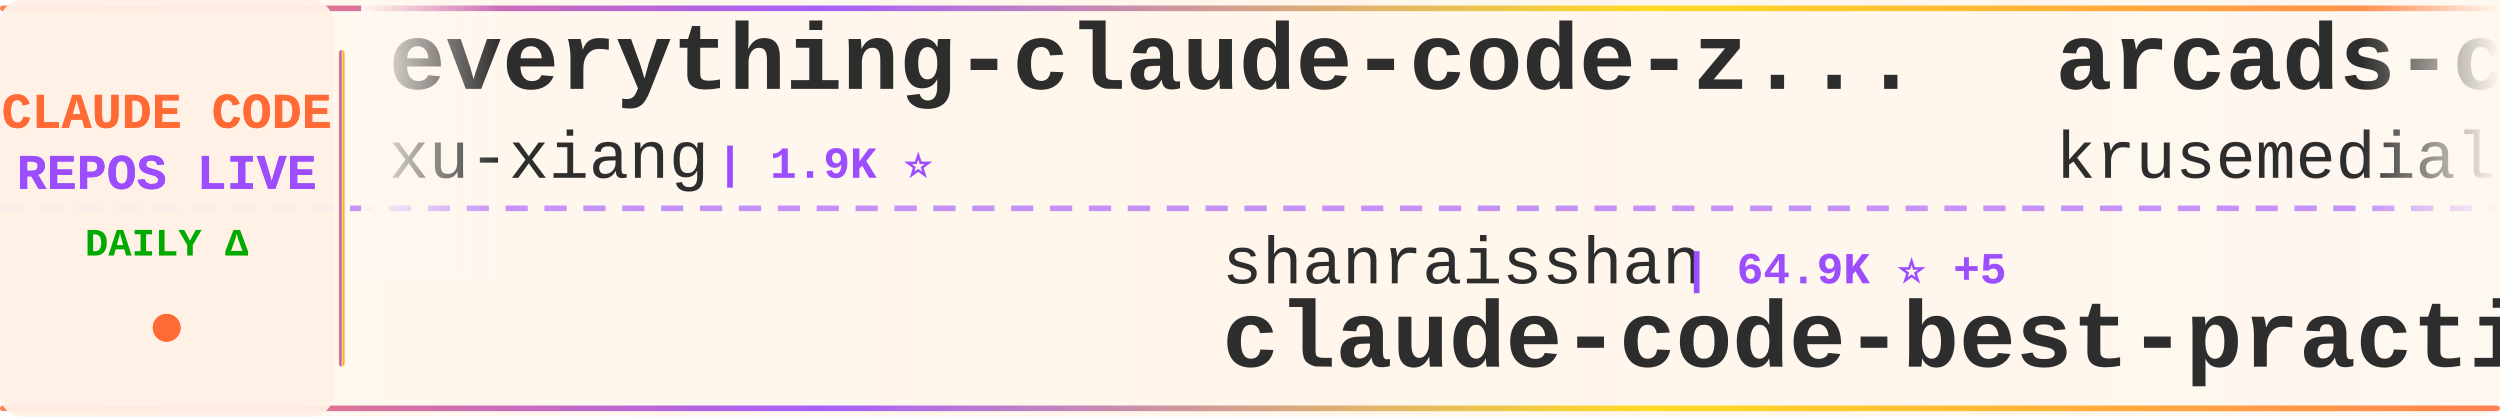
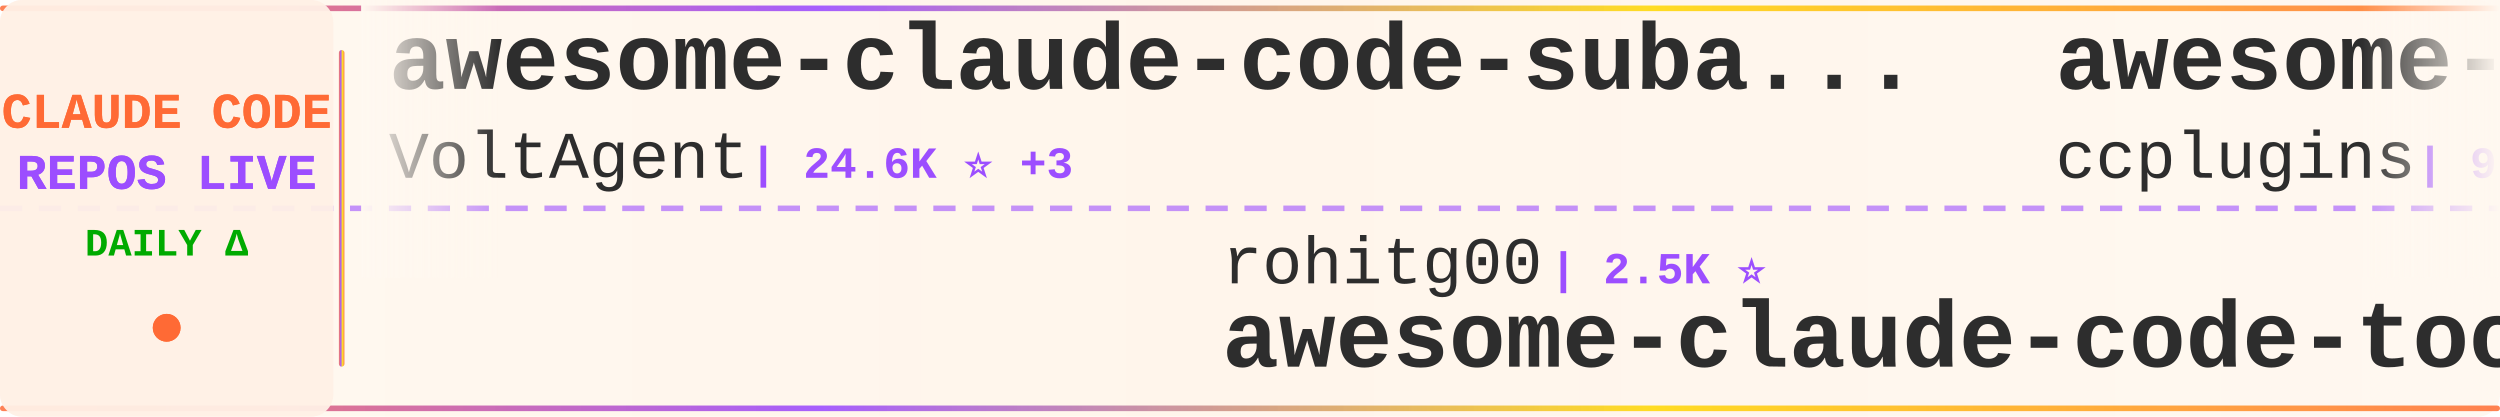
<svg xmlns="http://www.w3.org/2000/svg" width="900" height="150">
  <defs>
    <linearGradient id="tickerBg" x1="0%" y1="0%" x2="100%" y2="0%">
      <stop offset="0%" style="stop-color:#fff8f0;stop-opacity:0.98" />
      <stop offset="50%" style="stop-color:#fff5eb;stop-opacity:1" />
      <stop offset="100%" style="stop-color:#fff8f0;stop-opacity:0.98" />
    </linearGradient>
    <linearGradient id="borderGrad" x1="0%" y1="0%" x2="100%" y2="0%">
      <stop offset="0%" style="stop-color:#FF6B35;stop-opacity:0.85">
        <animate attributeName="stop-opacity" values="0.85;1;0.85" dur="2s" repeatCount="indefinite" />
      </stop>
      <stop offset="33%" style="stop-color:#9C4EFF;stop-opacity:0.9">
        <animate attributeName="stop-opacity" values="0.9;1;0.9" dur="2.2s" repeatCount="indefinite" />
      </stop>
      <stop offset="66%" style="stop-color:#FFD700;stop-opacity:0.85">
        <animate attributeName="stop-opacity" values="0.85;1;0.85" dur="1.8s" repeatCount="indefinite" />
      </stop>
      <stop offset="100%" style="stop-color:#FF6B35;stop-opacity:0.85">
        <animate attributeName="stop-opacity" values="0.85;1;0.85" dur="2s" repeatCount="indefinite" />
      </stop>
    </linearGradient>
    <filter id="textGlow">
      <feGaussianBlur stdDeviation="0.15" result="coloredBlur" />
      <feMerge>
        <feMergeNode in="coloredBlur" />
        <feMergeNode in="SourceGraphic" />
      </feMerge>
    </filter>
    <filter id="metricGlow">
      <feGaussianBlur stdDeviation="0.2" result="coloredBlur" />
      <feMerge>
        <feMergeNode in="coloredBlur" />
        <feMergeNode in="SourceGraphic" />
      </feMerge>
    </filter>
    <linearGradient id="leftFade" x1="0%" y1="0%" x2="100%" y2="0%">
      <stop offset="0%" style="stop-color:#fff8f0;stop-opacity:1" />
      <stop offset="100%" style="stop-color:#fff8f0;stop-opacity:0" />
    </linearGradient>
    <linearGradient id="rightFade" x1="0%" y1="0%" x2="100%" y2="0%">
      <stop offset="0%" style="stop-color:#fff8f0;stop-opacity:0" />
      <stop offset="100%" style="stop-color:#fff8f0;stop-opacity:1" />
    </linearGradient>
  </defs>
  <rect width="900" height="150" fill="url(#tickerBg)" rx="8" />
  <rect x="0" y="2" width="900" height="2" fill="url(#borderGrad)" rx="1" />
  <rect x="0" y="146" width="900" height="2" fill="url(#borderGrad)" rx="1" />
  <line x1="0" y1="75" x2="900" y2="75" stroke="#9C4EFF" stroke-width="2" stroke-dasharray="8 6" opacity="0.6" />
  <rect x="0" y="0" width="120" height="150" fill="#fff0e6" opacity="0.95" rx="8" />
  <text x="60" y="46" font-family="'Courier New', monospace" font-size="18" font-weight="bold" fill="#FF6B35" text-anchor="middle" filter="url(#textGlow)">
    CLAUDE CODE
  </text>
  <text x="60" y="68" font-family="'Courier New', monospace" font-size="18" font-weight="bold" fill="#9C4EFF" text-anchor="middle" filter="url(#textGlow)">
    REPOS LIVE
  </text>
  <text x="60" y="92" font-family="'Courier New', monospace" font-size="14" font-weight="bold" fill="#00aa00" text-anchor="middle">
    DAILY Δ
  </text>
  <circle cx="60" cy="118" r="5" fill="#FF6B35" filter="url(#metricGlow)">
    <animate attributeName="r" values="4;6;4" dur="1.5s" repeatCount="indefinite" />
    <animate attributeName="opacity" values="0.6;1;0.6" dur="1.5s" repeatCount="indefinite" />
  </circle>
  <rect x="122" y="18" width="2" height="114" fill="url(#borderGrad)" rx="1" />
  <clipPath id="tickerClip">
    <rect x="130" y="0" width="770" height="150" />
  </clipPath>
  <g clip-path="url(#tickerClip)">
    <g id="tickerItems">
      <animateTransform attributeName="transform" attributeType="XML" type="translate" from="0 0" to="-3000 0" dur="54s" repeatCount="indefinite" />
      <g transform="translate(0, 0)">
-         <text x="140" y="32" font-family="'Courier New', monospace" font-size="34" font-weight="bold" fill="#2d2d2d">everything-claude-code-z...</text>
-         <text x="140" y="64" font-family="'Courier New', monospace" font-size="24" font-weight="normal" fill="#2d2d2d" opacity="1.0">xu-xiang</text>
-         <text x="258" y="64" font-family="'Courier New', monospace" font-size="16" font-weight="bold" fill="#9C4EFF"> | 1.9K ⭐</text>
+         <text x="140" y="32" font-family="'Courier New', monospace" font-size="34" font-weight="bold" fill="#2d2d2d">awesome-claude-code-suba...</text>
+         <text x="140" y="64" font-family="'Courier New', monospace" font-size="24" font-weight="normal" fill="#2d2d2d" opacity="1.0">VoltAgent</text>
+         <text x="270" y="64" font-family="'Courier New', monospace" font-size="16" font-weight="bold" fill="#9C4EFF"> | 24.6K ⭐ +3</text>
      </g>
      <g transform="translate(300, 0)">
-         <text x="140" y="102" font-family="'Courier New', monospace" font-size="24" font-weight="normal" fill="#2d2d2d" opacity="1.0">shanraisshan</text>
-         <text x="306" y="102" font-family="'Courier New', monospace" font-size="16" font-weight="bold" fill="#9C4EFF"> | 64.9K ⭐ +5</text>
-         <text x="140" y="132" font-family="'Courier New', monospace" font-size="34" font-weight="bold" fill="#2d2d2d">claude-code-best-practic...</text>
+         <text x="140" y="102" font-family="'Courier New', monospace" font-size="24" font-weight="normal" fill="#2d2d2d" opacity="1.0">rohitg00</text>
+         <text x="258" y="102" font-family="'Courier New', monospace" font-size="16" font-weight="bold" fill="#9C4EFF"> | 2.5K ⭐</text>
+         <text x="140" y="132" font-family="'Courier New', monospace" font-size="34" font-weight="bold" fill="#2d2d2d">awesome-claude-code-tool...</text>
      </g>
      <g transform="translate(600, 0)">
-         <text x="140" y="32" font-family="'Courier New', monospace" font-size="34" font-weight="bold" fill="#2d2d2d">arcads-claude-code</text>
-         <text x="140" y="64" font-family="'Courier New', monospace" font-size="24" font-weight="normal" fill="#2d2d2d" opacity="1.0">krusemediallc</text>
-         <text x="318" y="64" font-family="'Courier New', monospace" font-size="16" font-weight="bold" fill="#9C4EFF"> | 1.4K ⭐ +1</text>
+         <text x="140" y="32" font-family="'Courier New', monospace" font-size="34" font-weight="bold" fill="#2d2d2d">awesome-claude-code-plug...</text>
+         <text x="140" y="64" font-family="'Courier New', monospace" font-size="24" font-weight="normal" fill="#2d2d2d" opacity="1.0">ccplugins</text>
+         <text x="270" y="64" font-family="'Courier New', monospace" font-size="16" font-weight="bold" fill="#9C4EFF"> | 922 ⭐</text>
      </g>
      <g transform="translate(900, 0)">
-         <text x="140" y="102" font-family="'Courier New', monospace" font-size="24" font-weight="normal" fill="#2d2d2d" opacity="1.0">asgeirtj</text>
-         <text x="258" y="102" font-family="'Courier New', monospace" font-size="16" font-weight="bold" fill="#9C4EFF"> | 63.4K ⭐ +6</text>
-         <text x="140" y="132" font-family="'Courier New', monospace" font-size="34" font-weight="bold" fill="#2d2d2d">system_prompts_leaks</text>
+         <text x="140" y="102" font-family="'Courier New', monospace" font-size="24" font-weight="normal" fill="#2d2d2d" opacity="1.0">ykdojo</text>
+         <text x="234" y="102" font-family="'Courier New', monospace" font-size="16" font-weight="bold" fill="#9C4EFF"> | 9.9K ⭐ +3</text>
+         <text x="140" y="132" font-family="'Courier New', monospace" font-size="34" font-weight="bold" fill="#2d2d2d">claude-code-tips</text>
      </g>
      <g transform="translate(1200, 0)">
-         <text x="140" y="32" font-family="'Courier New', monospace" font-size="34" font-weight="bold" fill="#2d2d2d">claude-code-from-scratch</text>
-         <text x="140" y="64" font-family="'Courier New', monospace" font-size="24" font-weight="normal" fill="#2d2d2d" opacity="1.0">Windy3f3f3f3f</text>
-         <text x="318" y="64" font-family="'Courier New', monospace" font-size="16" font-weight="bold" fill="#9C4EFF"> | 2.6K ⭐</text>
+         <text x="140" y="32" font-family="'Courier New', monospace" font-size="34" font-weight="bold" fill="#2d2d2d">claude_code_src</text>
+         <text x="140" y="64" font-family="'Courier New', monospace" font-size="24" font-weight="normal" fill="#2d2d2d" opacity="1.0">ponponon</text>
+         <text x="258" y="64" font-family="'Courier New', monospace" font-size="16" font-weight="bold" fill="#9C4EFF"> | 2.3K ⭐ +1</text>
      </g>
      <g transform="translate(1500, 0)">
-         <text x="140" y="102" font-family="'Courier New', monospace" font-size="24" font-weight="normal" fill="#2d2d2d" opacity="1.0">RichardAtCT</text>
-         <text x="294" y="102" font-family="'Courier New', monospace" font-size="16" font-weight="bold" fill="#9C4EFF"> | 2.8K ⭐</text>
-         <text x="140" y="132" font-family="'Courier New', monospace" font-size="34" font-weight="bold" fill="#2d2d2d">claude-code-telegram</text>
+         <text x="140" y="102" font-family="'Courier New', monospace" font-size="24" font-weight="normal" fill="#2d2d2d" opacity="1.0">simonw</text>
+         <text x="234" y="102" font-family="'Courier New', monospace" font-size="16" font-weight="bold" fill="#9C4EFF"> | 1.7K ⭐</text>
+         <text x="140" y="132" font-family="'Courier New', monospace" font-size="34" font-weight="bold" fill="#2d2d2d">claude-code-transcripts</text>
      </g>
      <g transform="translate(1800, 0)">
-         <text x="140" y="32" font-family="'Courier New', monospace" font-size="34" font-weight="bold" fill="#2d2d2d">edmunds-claude-code</text>
-         <text x="140" y="64" font-family="'Courier New', monospace" font-size="24" font-weight="normal" fill="#2d2d2d" opacity="1.0">edmund-io</text>
-         <text x="270" y="64" font-family="'Courier New', monospace" font-size="16" font-weight="bold" fill="#9C4EFF"> | 1.5K ⭐</text>
-       </g>
-       <g transform="translate(2100, 0)">
-         <text x="140" y="102" font-family="'Courier New', monospace" font-size="24" font-weight="normal" fill="#2d2d2d" opacity="1.0">alejandrobalderas</text>
-         <text x="366" y="102" font-family="'Courier New', monospace" font-size="16" font-weight="bold" fill="#9C4EFF"> | 2.8K ⭐</text>
-         <text x="140" y="132" font-family="'Courier New', monospace" font-size="34" font-weight="bold" fill="#2d2d2d">claude-code-from-source</text>
-       </g>
-       <g transform="translate(2400, 0)">
        <text x="140" y="32" font-family="'Courier New', monospace" font-size="34" font-weight="bold" fill="#2d2d2d">awesome-claude-code</text>
        <text x="140" y="64" font-family="'Courier New', monospace" font-size="24" font-weight="normal" fill="#2d2d2d" opacity="1.0">jqueryscript</text>
        <text x="306" y="64" font-family="'Courier New', monospace" font-size="16" font-weight="bold" fill="#9C4EFF"> | 502 ⭐</text>
      </g>
+       <g transform="translate(2100, 0)">
+         <text x="140" y="102" font-family="'Courier New', monospace" font-size="24" font-weight="normal" fill="#2d2d2d" opacity="1.0">Windy3f3f3f3f</text>
+         <text x="318" y="102" font-family="'Courier New', monospace" font-size="16" font-weight="bold" fill="#9C4EFF"> | 2.6K ⭐</text>
+         <text x="140" y="132" font-family="'Courier New', monospace" font-size="34" font-weight="bold" fill="#2d2d2d">claude-code-from-scratch</text>
+       </g>
+       <g transform="translate(2400, 0)">
+         <text x="140" y="32" font-family="'Courier New', monospace" font-size="34" font-weight="bold" fill="#2d2d2d">claude-code-webui</text>
+         <text x="140" y="64" font-family="'Courier New', monospace" font-size="24" font-weight="normal" fill="#2d2d2d" opacity="1.0">sugyan</text>
+         <text x="234" y="64" font-family="'Courier New', monospace" font-size="16" font-weight="bold" fill="#9C4EFF"> | 1.1K ⭐</text>
+       </g>
      <g transform="translate(2700, 0)">
-         <text x="140" y="102" font-family="'Courier New', monospace" font-size="24" font-weight="normal" fill="#2d2d2d" opacity="1.0">Donchitos</text>
-         <text x="270" y="102" font-family="'Courier New', monospace" font-size="16" font-weight="bold" fill="#9C4EFF"> | 24.4K ⭐ +2</text>
-         <text x="140" y="132" font-family="'Courier New', monospace" font-size="34" font-weight="bold" fill="#2d2d2d">Claude-Code-Game-Studios</text>
+         <text x="140" y="102" font-family="'Courier New', monospace" font-size="24" font-weight="normal" fill="#2d2d2d" opacity="1.0">asgeirtj</text>
+         <text x="258" y="102" font-family="'Courier New', monospace" font-size="16" font-weight="bold" fill="#9C4EFF"> | 63.4K ⭐ +3</text>
+         <text x="140" y="132" font-family="'Courier New', monospace" font-size="34" font-weight="bold" fill="#2d2d2d">system_prompts_leaks</text>
      </g>
      <g transform="translate(3000, 0)">
-         <text x="140" y="32" font-family="'Courier New', monospace" font-size="34" font-weight="bold" fill="#2d2d2d">everything-claude-code-z...</text>
-         <text x="140" y="64" font-family="'Courier New', monospace" font-size="24" font-weight="normal" fill="#2d2d2d" opacity="1.0">xu-xiang</text>
-         <text x="258" y="64" font-family="'Courier New', monospace" font-size="16" font-weight="bold" fill="#9C4EFF"> | 1.9K ⭐</text>
+         <text x="140" y="32" font-family="'Courier New', monospace" font-size="34" font-weight="bold" fill="#2d2d2d">awesome-claude-code-suba...</text>
+         <text x="140" y="64" font-family="'Courier New', monospace" font-size="24" font-weight="normal" fill="#2d2d2d" opacity="1.0">VoltAgent</text>
+         <text x="270" y="64" font-family="'Courier New', monospace" font-size="16" font-weight="bold" fill="#9C4EFF"> | 24.6K ⭐ +3</text>
      </g>
      <g transform="translate(3300, 0)">
-         <text x="140" y="102" font-family="'Courier New', monospace" font-size="24" font-weight="normal" fill="#2d2d2d" opacity="1.0">shanraisshan</text>
-         <text x="306" y="102" font-family="'Courier New', monospace" font-size="16" font-weight="bold" fill="#9C4EFF"> | 64.9K ⭐ +5</text>
-         <text x="140" y="132" font-family="'Courier New', monospace" font-size="34" font-weight="bold" fill="#2d2d2d">claude-code-best-practic...</text>
+         <text x="140" y="102" font-family="'Courier New', monospace" font-size="24" font-weight="normal" fill="#2d2d2d" opacity="1.0">rohitg00</text>
+         <text x="258" y="102" font-family="'Courier New', monospace" font-size="16" font-weight="bold" fill="#9C4EFF"> | 2.5K ⭐</text>
+         <text x="140" y="132" font-family="'Courier New', monospace" font-size="34" font-weight="bold" fill="#2d2d2d">awesome-claude-code-tool...</text>
      </g>
      <g transform="translate(3600, 0)">
-         <text x="140" y="32" font-family="'Courier New', monospace" font-size="34" font-weight="bold" fill="#2d2d2d">arcads-claude-code</text>
-         <text x="140" y="64" font-family="'Courier New', monospace" font-size="24" font-weight="normal" fill="#2d2d2d" opacity="1.0">krusemediallc</text>
-         <text x="318" y="64" font-family="'Courier New', monospace" font-size="16" font-weight="bold" fill="#9C4EFF"> | 1.4K ⭐ +1</text>
+         <text x="140" y="32" font-family="'Courier New', monospace" font-size="34" font-weight="bold" fill="#2d2d2d">awesome-claude-code-plug...</text>
+         <text x="140" y="64" font-family="'Courier New', monospace" font-size="24" font-weight="normal" fill="#2d2d2d" opacity="1.0">ccplugins</text>
+         <text x="270" y="64" font-family="'Courier New', monospace" font-size="16" font-weight="bold" fill="#9C4EFF"> | 922 ⭐</text>
      </g>
      <g transform="translate(3900, 0)">
-         <text x="140" y="102" font-family="'Courier New', monospace" font-size="24" font-weight="normal" fill="#2d2d2d" opacity="1.0">asgeirtj</text>
-         <text x="258" y="102" font-family="'Courier New', monospace" font-size="16" font-weight="bold" fill="#9C4EFF"> | 63.4K ⭐ +6</text>
-         <text x="140" y="132" font-family="'Courier New', monospace" font-size="34" font-weight="bold" fill="#2d2d2d">system_prompts_leaks</text>
+         <text x="140" y="102" font-family="'Courier New', monospace" font-size="24" font-weight="normal" fill="#2d2d2d" opacity="1.0">ykdojo</text>
+         <text x="234" y="102" font-family="'Courier New', monospace" font-size="16" font-weight="bold" fill="#9C4EFF"> | 9.9K ⭐ +3</text>
+         <text x="140" y="132" font-family="'Courier New', monospace" font-size="34" font-weight="bold" fill="#2d2d2d">claude-code-tips</text>
      </g>
    </g>
  </g>
  <rect x="130" y="0" width="50" height="100" fill="url(#leftFade)" />
  <rect x="850" y="0" width="50" height="100" fill="url(#rightFade)" />
</svg>
